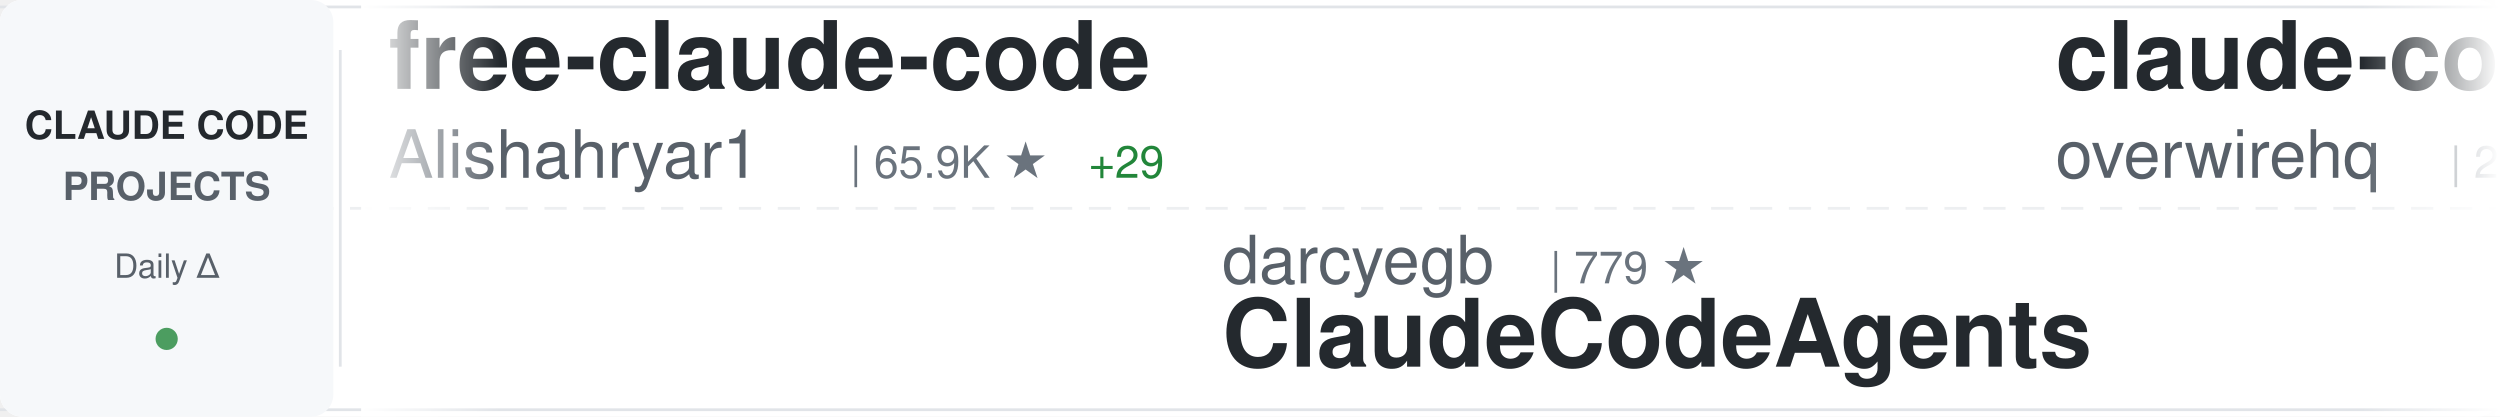
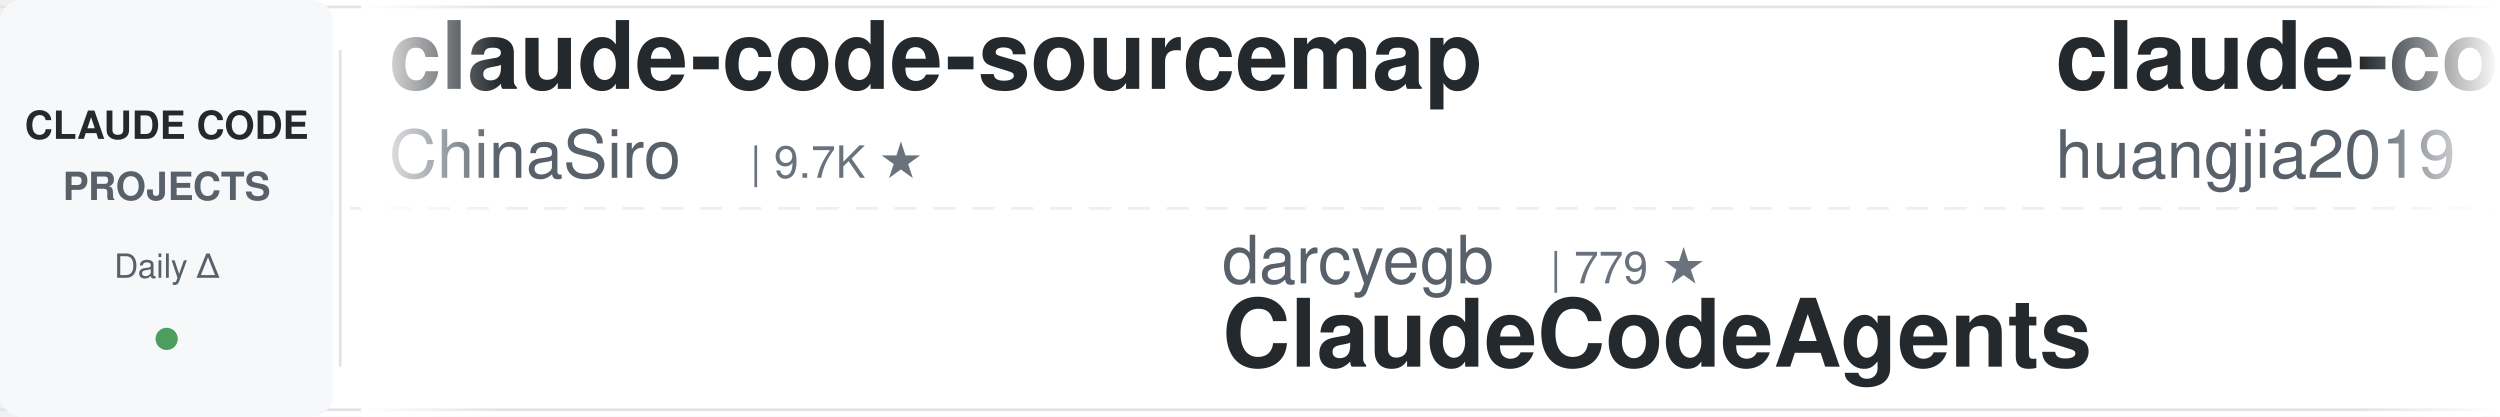
<svg xmlns="http://www.w3.org/2000/svg" width="900" height="150">
  <defs>
    <linearGradient id="awesomeLeftFade" x1="0%" y1="0%" x2="100%" y2="0%">
      <stop offset="0%" style="stop-color:#ffffff;stop-opacity:1" />
      <stop offset="100%" style="stop-color:#ffffff;stop-opacity:0" />
    </linearGradient>
    <linearGradient id="awesomeRightFade" x1="0%" y1="0%" x2="100%" y2="0%">
      <stop offset="0%" style="stop-color:#ffffff;stop-opacity:0" />
      <stop offset="100%" style="stop-color:#ffffff;stop-opacity:1" />
    </linearGradient>
  </defs>
  <rect width="900" height="150" fill="#ffffff" rx="8" />
  <rect x="0" y="2" width="900" height="1" fill="#e1e4e8" />
  <rect x="0" y="147" width="900" height="1" fill="#e1e4e8" />
  <line x1="0" y1="75" x2="900" y2="75" stroke="#e1e4e8" stroke-width="1" stroke-dasharray="8 6" opacity="0.6" />
  <rect x="0" y="0" width="120" height="150" fill="#f6f8fa" rx="8" />
  <text x="60" y="50" font-family="-apple-system, BlinkMacSystemFont, 'Segoe UI', Helvetica, Arial, sans-serif" font-size="14" font-weight="600" fill="#24292e" text-anchor="middle">CLAUDE CODE</text>
  <text x="60" y="72" font-family="-apple-system, BlinkMacSystemFont, 'Segoe UI', Helvetica, Arial, sans-serif" font-size="14" font-weight="600" fill="#586069" text-anchor="middle">PROJECTS</text>
  <text x="60" y="100" font-family="-apple-system, BlinkMacSystemFont, 'Segoe UI', Helvetica, Arial, sans-serif" font-size="12" font-weight="500" fill="#586069" text-anchor="middle">Daily Δ</text>
  <circle cx="60" cy="122" r="4" fill="#22863a" opacity="0.8" />
  <rect x="122" y="18" width="1" height="114" fill="#e1e4e8" />
  <clipPath id="awesomeTickerClip">
    <rect x="130" y="0" width="770" height="150" />
  </clipPath>
  <g clip-path="url(#awesomeTickerClip)">
    <g id="awesomeTickerItems">
      <animateTransform attributeName="transform" attributeType="XML" type="translate" from="0 0" to="-3000 0" dur="54s" repeatCount="indefinite" />
      <g transform="translate(0, 0)">
-         <text x="140" y="32" font-family="-apple-system, BlinkMacSystemFont, 'Segoe UI', Helvetica, Arial, sans-serif" font-size="34" font-weight="600" fill="#24292e">free-claude-code</text>
-         <text x="140" y="64" font-family="-apple-system, BlinkMacSystemFont, 'Segoe UI', Helvetica, Arial, sans-serif" font-size="24" font-weight="400" fill="#586069">Alishahryar1</text>
-         <text x="306" y="64" font-family="-apple-system, BlinkMacSystemFont, 'Segoe UI', Helvetica, Arial, sans-serif" font-size="16" font-weight="500" fill="#6a737d">| 65.9K ★</text>
-         <text x="392" y="64" font-family="-apple-system, BlinkMacSystemFont, 'Segoe UI', Helvetica, Arial, sans-serif" font-size="16" font-weight="500" fill="#22863a"> +29</text>
+         <text x="140" y="32" font-family="-apple-system, BlinkMacSystemFont, 'Segoe UI', Helvetica, Arial, sans-serif" font-size="34" font-weight="600" fill="#24292e">claude-code-sourcemap</text>
+         <text x="140" y="64" font-family="-apple-system, BlinkMacSystemFont, 'Segoe UI', Helvetica, Arial, sans-serif" font-size="24" font-weight="400" fill="#586069">ChinaSiro</text>
+         <text x="270" y="64" font-family="-apple-system, BlinkMacSystemFont, 'Segoe UI', Helvetica, Arial, sans-serif" font-size="16" font-weight="500" fill="#6a737d">| 9.7K ★</text>
      </g>
      <g transform="translate(300, 0)">
        <text x="140" y="102" font-family="-apple-system, BlinkMacSystemFont, 'Segoe UI', Helvetica, Arial, sans-serif" font-size="24" font-weight="400" fill="#586069">darcyegb</text>
        <text x="258" y="102" font-family="-apple-system, BlinkMacSystemFont, 'Segoe UI', Helvetica, Arial, sans-serif" font-size="16" font-weight="500" fill="#6a737d">| 779 ★</text>
        <text x="140" y="132" font-family="-apple-system, BlinkMacSystemFont, 'Segoe UI', Helvetica, Arial, sans-serif" font-size="34" font-weight="600" fill="#24292e">ClaudeCodeAgents</text>
      </g>
      <g transform="translate(600, 0)">
-         <text x="140" y="32" font-family="-apple-system, BlinkMacSystemFont, 'Segoe UI', Helvetica, Arial, sans-serif" font-size="34" font-weight="600" fill="#24292e">claude-code-telegram</text>
-         <text x="140" y="64" font-family="-apple-system, BlinkMacSystemFont, 'Segoe UI', Helvetica, Arial, sans-serif" font-size="24" font-weight="400" fill="#586069">overwirehq</text>
-         <text x="282" y="64" font-family="-apple-system, BlinkMacSystemFont, 'Segoe UI', Helvetica, Arial, sans-serif" font-size="16" font-weight="500" fill="#6a737d">| 2.8K ★</text>
+         <text x="140" y="32" font-family="-apple-system, BlinkMacSystemFont, 'Segoe UI', Helvetica, Arial, sans-serif" font-size="34" font-weight="600" fill="#24292e">claude-code-engineering</text>
+         <text x="140" y="64" font-family="-apple-system, BlinkMacSystemFont, 'Segoe UI', Helvetica, Arial, sans-serif" font-size="24" font-weight="400" fill="#586069">huangjia2019</text>
+         <text x="306" y="64" font-family="-apple-system, BlinkMacSystemFont, 'Segoe UI', Helvetica, Arial, sans-serif" font-size="16" font-weight="500" fill="#6a737d">| 1.1K ★</text>
      </g>
      <g transform="translate(900, 0)">
-         <text x="140" y="102" font-family="-apple-system, BlinkMacSystemFont, 'Segoe UI', Helvetica, Arial, sans-serif" font-size="24" font-weight="400" fill="#586069">ding113</text>
-         <text x="246" y="102" font-family="-apple-system, BlinkMacSystemFont, 'Segoe UI', Helvetica, Arial, sans-serif" font-size="16" font-weight="500" fill="#6a737d">| 3.4K ★</text>
-         <text x="140" y="132" font-family="-apple-system, BlinkMacSystemFont, 'Segoe UI', Helvetica, Arial, sans-serif" font-size="34" font-weight="600" fill="#24292e">claude-code-hub</text>
+         <text x="140" y="102" font-family="-apple-system, BlinkMacSystemFont, 'Segoe UI', Helvetica, Arial, sans-serif" font-size="24" font-weight="400" fill="#586069">https-deeplearning-ai</text>
+         <text x="414" y="102" font-family="-apple-system, BlinkMacSystemFont, 'Segoe UI', Helvetica, Arial, sans-serif" font-size="16" font-weight="500" fill="#6a737d">| 560 ★</text>
+         <text x="140" y="132" font-family="-apple-system, BlinkMacSystemFont, 'Segoe UI', Helvetica, Arial, sans-serif" font-size="34" font-weight="600" fill="#24292e">sc-claude-code-files</text>
      </g>
      <g transform="translate(1200, 0)">
-         <text x="140" y="32" font-family="-apple-system, BlinkMacSystemFont, 'Segoe UI', Helvetica, Arial, sans-serif" font-size="34" font-weight="600" fill="#24292e">everything-claude-code-z...</text>
-         <text x="140" y="64" font-family="-apple-system, BlinkMacSystemFont, 'Segoe UI', Helvetica, Arial, sans-serif" font-size="24" font-weight="400" fill="#586069">xu-xiang</text>
-         <text x="258" y="64" font-family="-apple-system, BlinkMacSystemFont, 'Segoe UI', Helvetica, Arial, sans-serif" font-size="16" font-weight="500" fill="#6a737d">| 2.0K ★</text>
-         <text x="335" y="64" font-family="-apple-system, BlinkMacSystemFont, 'Segoe UI', Helvetica, Arial, sans-serif" font-size="16" font-weight="500" fill="#22863a"> +1</text>
+         <text x="140" y="32" font-family="-apple-system, BlinkMacSystemFont, 'Segoe UI', Helvetica, Arial, sans-serif" font-size="34" font-weight="600" fill="#24292e">claude-code-proxy</text>
+         <text x="140" y="64" font-family="-apple-system, BlinkMacSystemFont, 'Segoe UI', Helvetica, Arial, sans-serif" font-size="24" font-weight="400" fill="#586069">1rgs</text>
+         <text x="210" y="64" font-family="-apple-system, BlinkMacSystemFont, 'Segoe UI', Helvetica, Arial, sans-serif" font-size="16" font-weight="500" fill="#6a737d">| 3.8K ★</text>
      </g>
      <g transform="translate(1500, 0)">
-         <text x="140" y="102" font-family="-apple-system, BlinkMacSystemFont, 'Segoe UI', Helvetica, Arial, sans-serif" font-size="24" font-weight="400" fill="#586069">Windy3f3f3f3f</text>
-         <text x="318" y="102" font-family="-apple-system, BlinkMacSystemFont, 'Segoe UI', Helvetica, Arial, sans-serif" font-size="16" font-weight="500" fill="#6a737d">| 3.8K ★</text>
-         <text x="140" y="132" font-family="-apple-system, BlinkMacSystemFont, 'Segoe UI', Helvetica, Arial, sans-serif" font-size="34" font-weight="600" fill="#24292e">how-claude-code-works</text>
+         <text x="140" y="102" font-family="-apple-system, BlinkMacSystemFont, 'Segoe UI', Helvetica, Arial, sans-serif" font-size="24" font-weight="400" fill="#586069">overwirehq</text>
+         <text x="282" y="102" font-family="-apple-system, BlinkMacSystemFont, 'Segoe UI', Helvetica, Arial, sans-serif" font-size="16" font-weight="500" fill="#6a737d">| 2.8K ★</text>
+         <text x="140" y="132" font-family="-apple-system, BlinkMacSystemFont, 'Segoe UI', Helvetica, Arial, sans-serif" font-size="34" font-weight="600" fill="#24292e">claude-code-telegram</text>
      </g>
      <g transform="translate(1800, 0)">
-         <text x="140" y="32" font-family="-apple-system, BlinkMacSystemFont, 'Segoe UI', Helvetica, Arial, sans-serif" font-size="34" font-weight="600" fill="#24292e">collection-claude-code-s...</text>
-         <text x="140" y="64" font-family="-apple-system, BlinkMacSystemFont, 'Segoe UI', Helvetica, Arial, sans-serif" font-size="24" font-weight="400" fill="#586069">chauncygu</text>
-         <text x="270" y="64" font-family="-apple-system, BlinkMacSystemFont, 'Segoe UI', Helvetica, Arial, sans-serif" font-size="16" font-weight="500" fill="#6a737d">| 2.9K ★</text>
+         <text x="140" y="32" font-family="-apple-system, BlinkMacSystemFont, 'Segoe UI', Helvetica, Arial, sans-serif" font-size="34" font-weight="600" fill="#24292e">Claude-Code-Source-Study</text>
+         <text x="140" y="64" font-family="-apple-system, BlinkMacSystemFont, 'Segoe UI', Helvetica, Arial, sans-serif" font-size="24" font-weight="400" fill="#586069">luyao618</text>
+         <text x="258" y="64" font-family="-apple-system, BlinkMacSystemFont, 'Segoe UI', Helvetica, Arial, sans-serif" font-size="16" font-weight="500" fill="#6a737d">| 1.7K ★</text>
      </g>
      <g transform="translate(2100, 0)">
-         <text x="140" y="102" font-family="-apple-system, BlinkMacSystemFont, 'Segoe UI', Helvetica, Arial, sans-serif" font-size="24" font-weight="400" fill="#586069">Pimzino</text>
-         <text x="246" y="102" font-family="-apple-system, BlinkMacSystemFont, 'Segoe UI', Helvetica, Arial, sans-serif" font-size="16" font-weight="500" fill="#6a737d">| 3.9K ★</text>
-         <text x="140" y="132" font-family="-apple-system, BlinkMacSystemFont, 'Segoe UI', Helvetica, Arial, sans-serif" font-size="34" font-weight="600" fill="#24292e">claude-code-spec-workflo...</text>
+         <text x="140" y="102" font-family="-apple-system, BlinkMacSystemFont, 'Segoe UI', Helvetica, Arial, sans-serif" font-size="24" font-weight="400" fill="#586069">fuergaosi233</text>
+         <text x="306" y="102" font-family="-apple-system, BlinkMacSystemFont, 'Segoe UI', Helvetica, Arial, sans-serif" font-size="16" font-weight="500" fill="#6a737d">| 2.8K ★</text>
+         <text x="140" y="132" font-family="-apple-system, BlinkMacSystemFont, 'Segoe UI', Helvetica, Arial, sans-serif" font-size="34" font-weight="600" fill="#24292e">claude-code-proxy</text>
      </g>
      <g transform="translate(2400, 0)">
-         <text x="140" y="32" font-family="-apple-system, BlinkMacSystemFont, 'Segoe UI', Helvetica, Arial, sans-serif" font-size="34" font-weight="600" fill="#24292e">ECC</text>
-         <text x="140" y="64" font-family="-apple-system, BlinkMacSystemFont, 'Segoe UI', Helvetica, Arial, sans-serif" font-size="24" font-weight="400" fill="#586069">affaan-m</text>
-         <text x="258" y="64" font-family="-apple-system, BlinkMacSystemFont, 'Segoe UI', Helvetica, Arial, sans-serif" font-size="16" font-weight="500" fill="#6a737d">| 295.4K ★</text>
-         <text x="353" y="64" font-family="-apple-system, BlinkMacSystemFont, 'Segoe UI', Helvetica, Arial, sans-serif" font-size="16" font-weight="500" fill="#22863a"> +144</text>
+         <text x="140" y="32" font-family="-apple-system, BlinkMacSystemFont, 'Segoe UI', Helvetica, Arial, sans-serif" font-size="34" font-weight="600" fill="#24292e">claude-coder</text>
+         <text x="140" y="64" font-family="-apple-system, BlinkMacSystemFont, 'Segoe UI', Helvetica, Arial, sans-serif" font-size="24" font-weight="400" fill="#586069">kodu-ai</text>
+         <text x="246" y="64" font-family="-apple-system, BlinkMacSystemFont, 'Segoe UI', Helvetica, Arial, sans-serif" font-size="16" font-weight="500" fill="#6a737d">| 5.2K ★</text>
      </g>
      <g transform="translate(2700, 0)">
-         <text x="140" y="102" font-family="-apple-system, BlinkMacSystemFont, 'Segoe UI', Helvetica, Arial, sans-serif" font-size="24" font-weight="400" fill="#586069">Windy3f3f3f3f</text>
-         <text x="318" y="102" font-family="-apple-system, BlinkMacSystemFont, 'Segoe UI', Helvetica, Arial, sans-serif" font-size="16" font-weight="500" fill="#6a737d">| 2.8K ★</text>
-         <text x="140" y="132" font-family="-apple-system, BlinkMacSystemFont, 'Segoe UI', Helvetica, Arial, sans-serif" font-size="34" font-weight="600" fill="#24292e">claude-code-from-scratch</text>
+         <text x="140" y="102" font-family="-apple-system, BlinkMacSystemFont, 'Segoe UI', Helvetica, Arial, sans-serif" font-size="24" font-weight="400" fill="#586069">asgeirtj</text>
+         <text x="258" y="102" font-family="-apple-system, BlinkMacSystemFont, 'Segoe UI', Helvetica, Arial, sans-serif" font-size="16" font-weight="500" fill="#6a737d">| 70.6K ★</text>
+         <text x="344" y="102" font-family="-apple-system, BlinkMacSystemFont, 'Segoe UI', Helvetica, Arial, sans-serif" font-size="16" font-weight="500" fill="#22863a"> +3</text>
+         <text x="140" y="132" font-family="-apple-system, BlinkMacSystemFont, 'Segoe UI', Helvetica, Arial, sans-serif" font-size="34" font-weight="600" fill="#24292e">system_prompts_leaks</text>
      </g>
      <g transform="translate(3000, 0)">
-         <text x="140" y="32" font-family="-apple-system, BlinkMacSystemFont, 'Segoe UI', Helvetica, Arial, sans-serif" font-size="34" font-weight="600" fill="#24292e">free-claude-code</text>
-         <text x="140" y="64" font-family="-apple-system, BlinkMacSystemFont, 'Segoe UI', Helvetica, Arial, sans-serif" font-size="24" font-weight="400" fill="#586069">Alishahryar1</text>
-         <text x="306" y="64" font-family="-apple-system, BlinkMacSystemFont, 'Segoe UI', Helvetica, Arial, sans-serif" font-size="16" font-weight="500" fill="#6a737d">| 65.9K ★</text>
-         <text x="392" y="64" font-family="-apple-system, BlinkMacSystemFont, 'Segoe UI', Helvetica, Arial, sans-serif" font-size="16" font-weight="500" fill="#22863a"> +29</text>
+         <text x="140" y="32" font-family="-apple-system, BlinkMacSystemFont, 'Segoe UI', Helvetica, Arial, sans-serif" font-size="34" font-weight="600" fill="#24292e">claude-code-sourcemap</text>
+         <text x="140" y="64" font-family="-apple-system, BlinkMacSystemFont, 'Segoe UI', Helvetica, Arial, sans-serif" font-size="24" font-weight="400" fill="#586069">ChinaSiro</text>
+         <text x="270" y="64" font-family="-apple-system, BlinkMacSystemFont, 'Segoe UI', Helvetica, Arial, sans-serif" font-size="16" font-weight="500" fill="#6a737d">| 9.7K ★</text>
      </g>
      <g transform="translate(3300, 0)">
        <text x="140" y="102" font-family="-apple-system, BlinkMacSystemFont, 'Segoe UI', Helvetica, Arial, sans-serif" font-size="24" font-weight="400" fill="#586069">darcyegb</text>
        <text x="258" y="102" font-family="-apple-system, BlinkMacSystemFont, 'Segoe UI', Helvetica, Arial, sans-serif" font-size="16" font-weight="500" fill="#6a737d">| 779 ★</text>
        <text x="140" y="132" font-family="-apple-system, BlinkMacSystemFont, 'Segoe UI', Helvetica, Arial, sans-serif" font-size="34" font-weight="600" fill="#24292e">ClaudeCodeAgents</text>
      </g>
      <g transform="translate(3600, 0)">
-         <text x="140" y="32" font-family="-apple-system, BlinkMacSystemFont, 'Segoe UI', Helvetica, Arial, sans-serif" font-size="34" font-weight="600" fill="#24292e">claude-code-telegram</text>
-         <text x="140" y="64" font-family="-apple-system, BlinkMacSystemFont, 'Segoe UI', Helvetica, Arial, sans-serif" font-size="24" font-weight="400" fill="#586069">overwirehq</text>
-         <text x="282" y="64" font-family="-apple-system, BlinkMacSystemFont, 'Segoe UI', Helvetica, Arial, sans-serif" font-size="16" font-weight="500" fill="#6a737d">| 2.8K ★</text>
+         <text x="140" y="32" font-family="-apple-system, BlinkMacSystemFont, 'Segoe UI', Helvetica, Arial, sans-serif" font-size="34" font-weight="600" fill="#24292e">claude-code-engineering</text>
+         <text x="140" y="64" font-family="-apple-system, BlinkMacSystemFont, 'Segoe UI', Helvetica, Arial, sans-serif" font-size="24" font-weight="400" fill="#586069">huangjia2019</text>
+         <text x="306" y="64" font-family="-apple-system, BlinkMacSystemFont, 'Segoe UI', Helvetica, Arial, sans-serif" font-size="16" font-weight="500" fill="#6a737d">| 1.1K ★</text>
      </g>
      <g transform="translate(3900, 0)">
-         <text x="140" y="102" font-family="-apple-system, BlinkMacSystemFont, 'Segoe UI', Helvetica, Arial, sans-serif" font-size="24" font-weight="400" fill="#586069">ding113</text>
-         <text x="246" y="102" font-family="-apple-system, BlinkMacSystemFont, 'Segoe UI', Helvetica, Arial, sans-serif" font-size="16" font-weight="500" fill="#6a737d">| 3.4K ★</text>
-         <text x="140" y="132" font-family="-apple-system, BlinkMacSystemFont, 'Segoe UI', Helvetica, Arial, sans-serif" font-size="34" font-weight="600" fill="#24292e">claude-code-hub</text>
+         <text x="140" y="102" font-family="-apple-system, BlinkMacSystemFont, 'Segoe UI', Helvetica, Arial, sans-serif" font-size="24" font-weight="400" fill="#586069">https-deeplearning-ai</text>
+         <text x="414" y="102" font-family="-apple-system, BlinkMacSystemFont, 'Segoe UI', Helvetica, Arial, sans-serif" font-size="16" font-weight="500" fill="#6a737d">| 560 ★</text>
+         <text x="140" y="132" font-family="-apple-system, BlinkMacSystemFont, 'Segoe UI', Helvetica, Arial, sans-serif" font-size="34" font-weight="600" fill="#24292e">sc-claude-code-files</text>
      </g>
    </g>
  </g>
  <rect x="130" y="0" width="50" height="150" fill="url(#awesomeLeftFade)" />
  <rect x="850" y="0" width="50" height="150" fill="url(#awesomeRightFade)" />
</svg>
